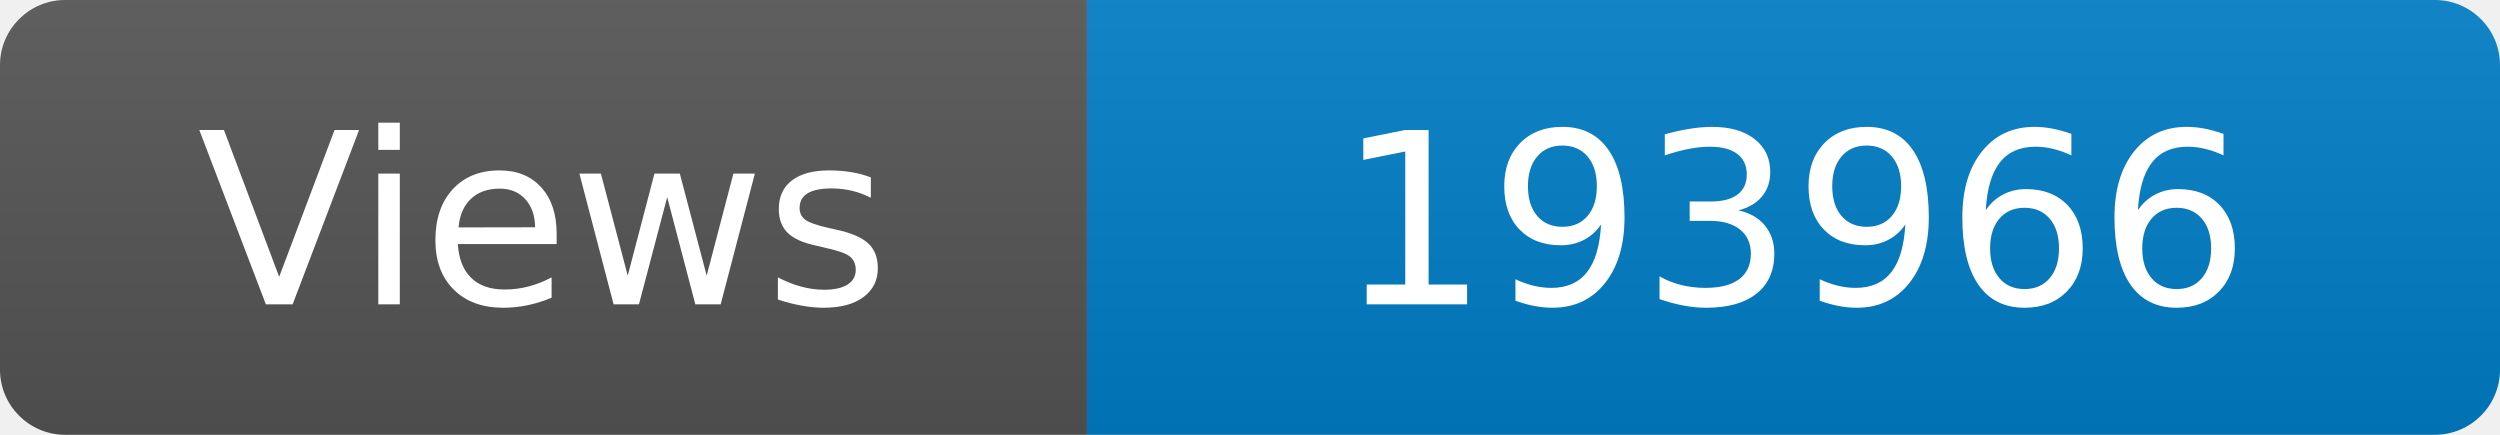
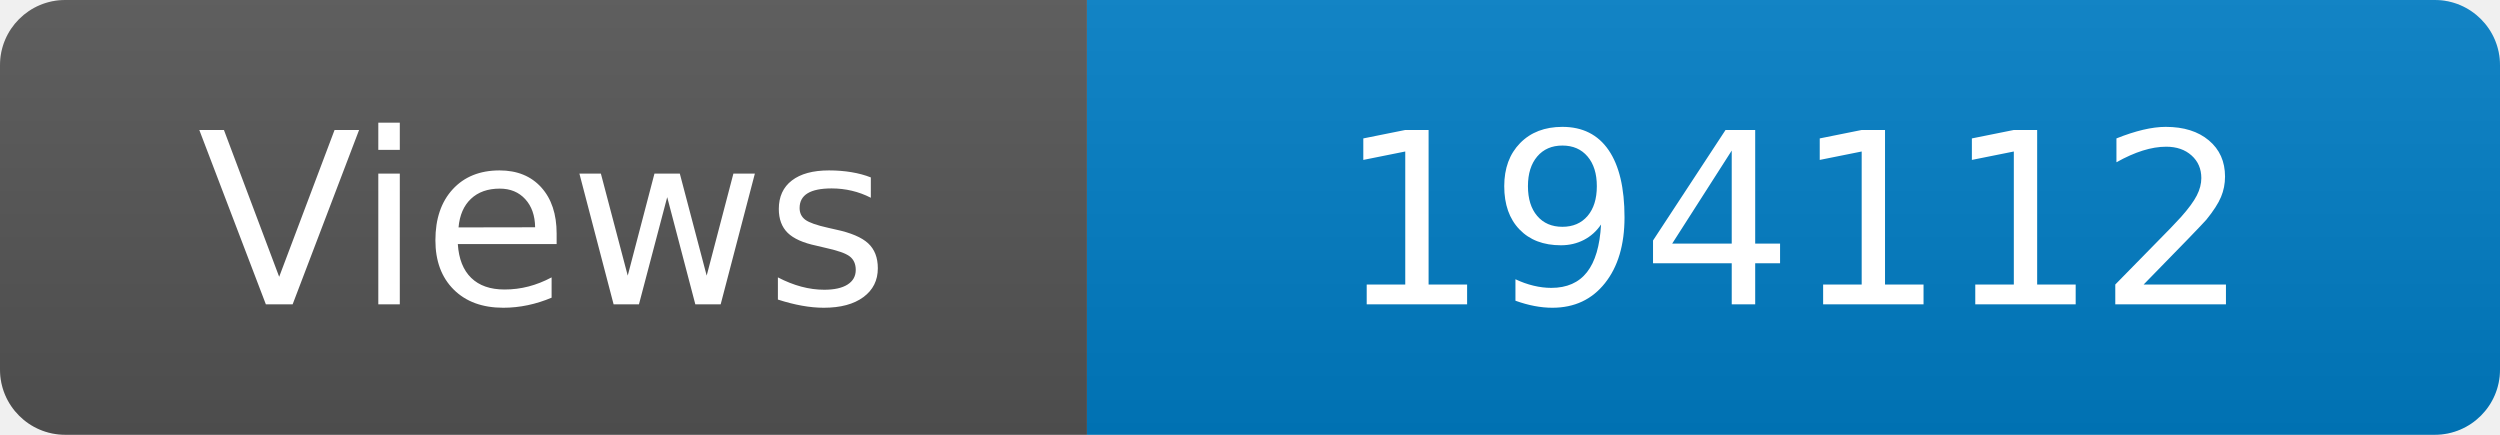
<svg xmlns="http://www.w3.org/2000/svg" width="115" height="20" role="img" aria-label="Maintained?: yes">
  <linearGradient id="s" x2="0" y2="100%">
    <stop offset="0" stop-color="#bbb" stop-opacity=".1" />
    <stop offset="1" stop-opacity=".1" />
  </linearGradient>
  <clipPath id="r">
    <rect width="115" height="20" rx="3" fill="#fff" />
  </clipPath>
  <g clip-path="url(#r)">
    <rect width="50" height="20" fill="#555" />
    <rect x="50" width="160" height="20" fill="#007ec6" />
    <rect width="115" height="20" fill="url(#s)" />
  </g>
  <g fill="#fff" text-anchor="middle" font-family="Verdana,Geneva,DejaVu Sans,sans-serif" font-size="110">
    <text x="250" y="140" transform="scale(.1)" fill="#fff">Views</text>
-     <text x="825" y="140" transform="scale(.1)" fill="#fff">193966</text>
+     <text x="825" y="140" transform="scale(.1)" fill="#fff">194112</text>
  </g>
</svg>
